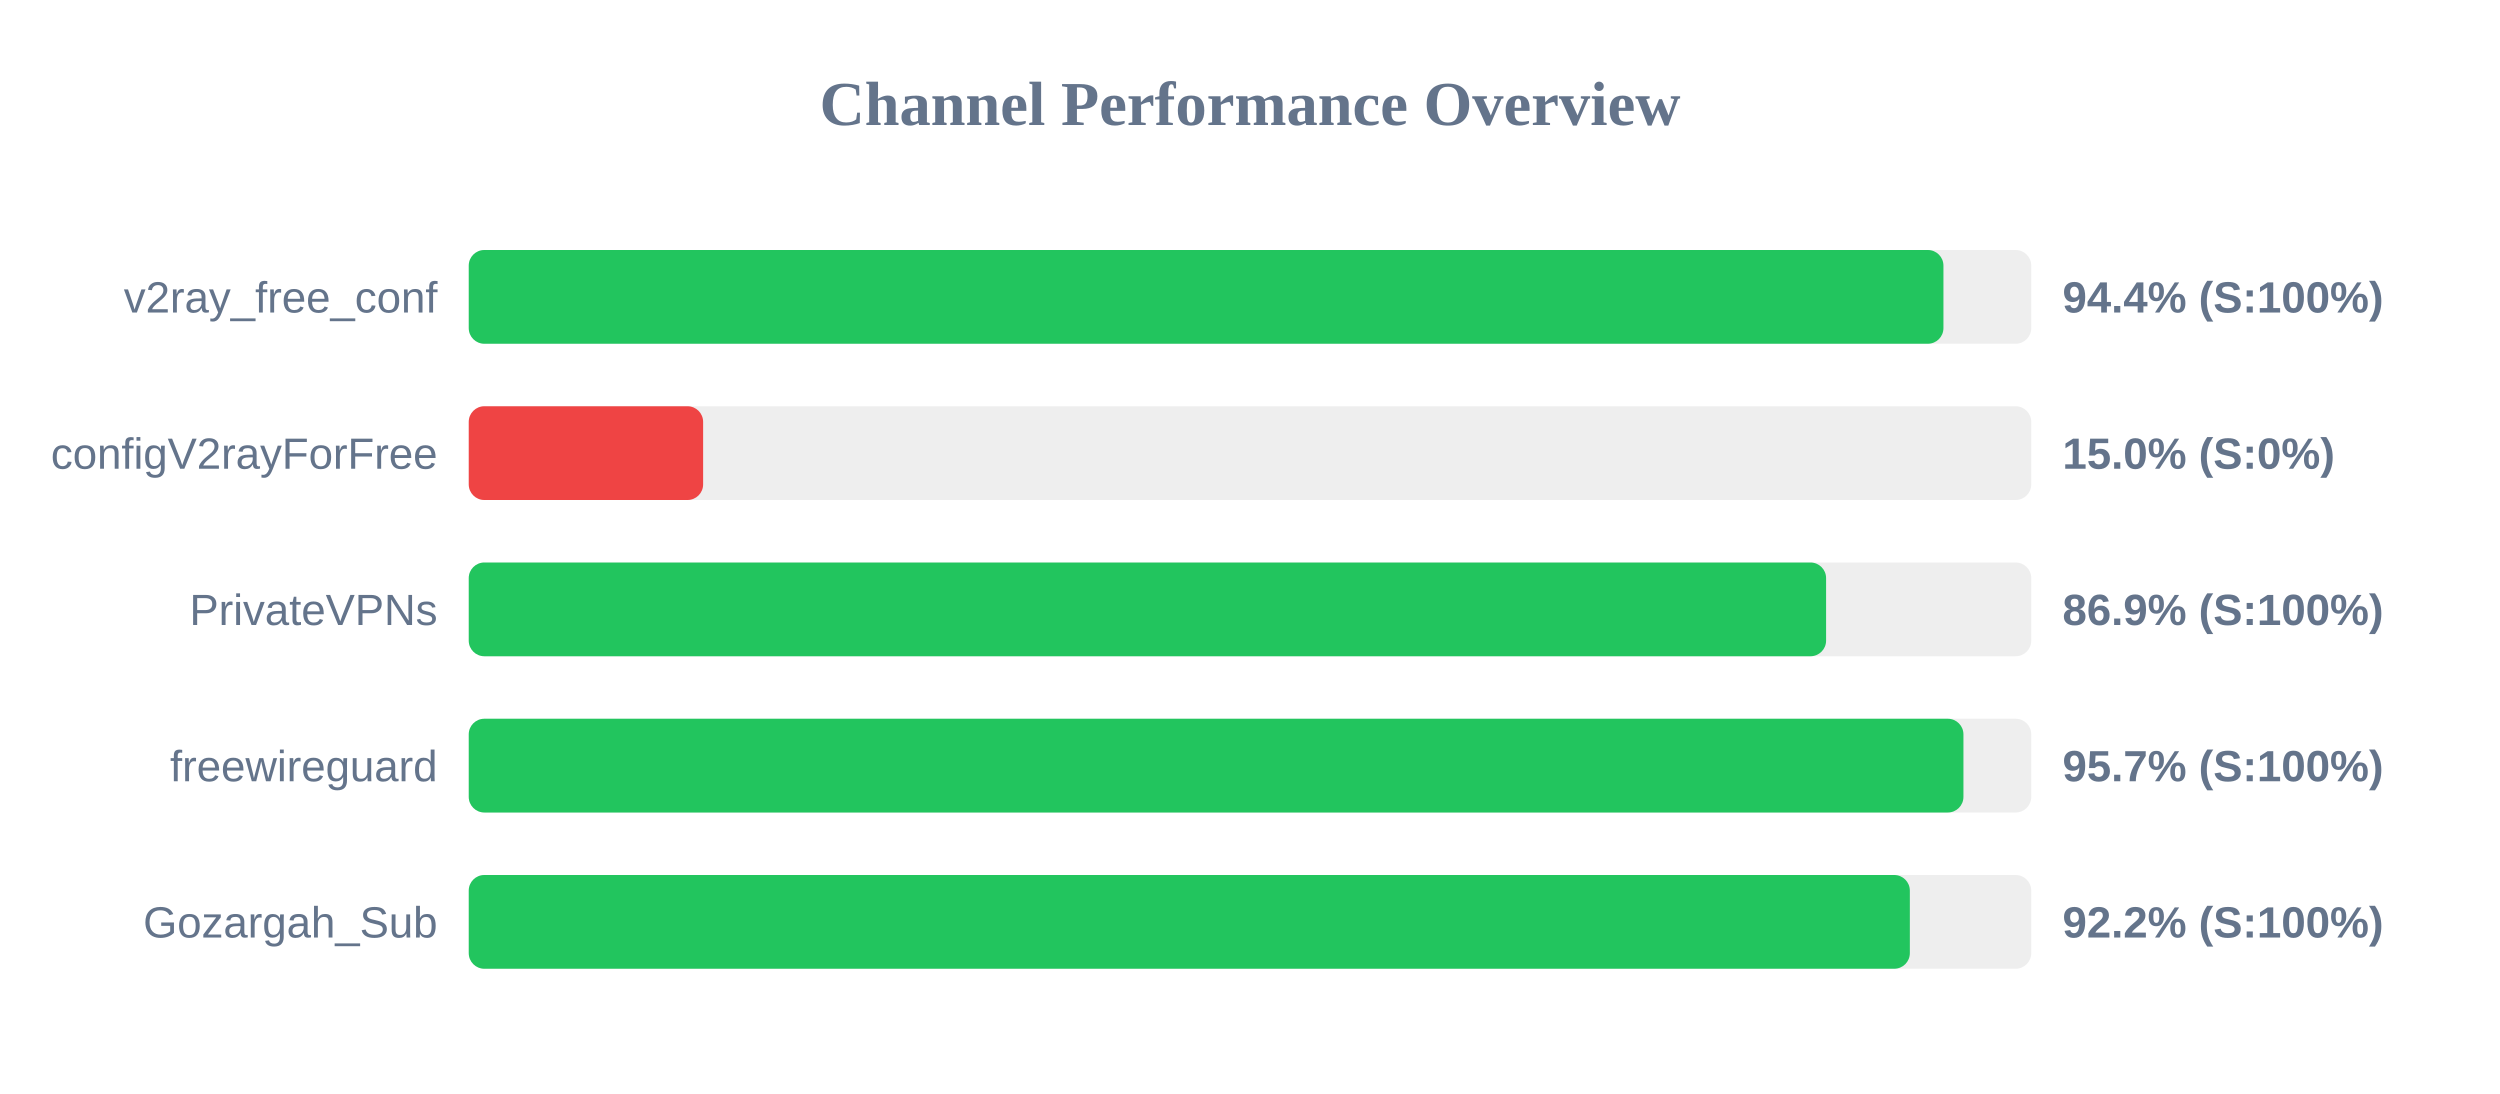
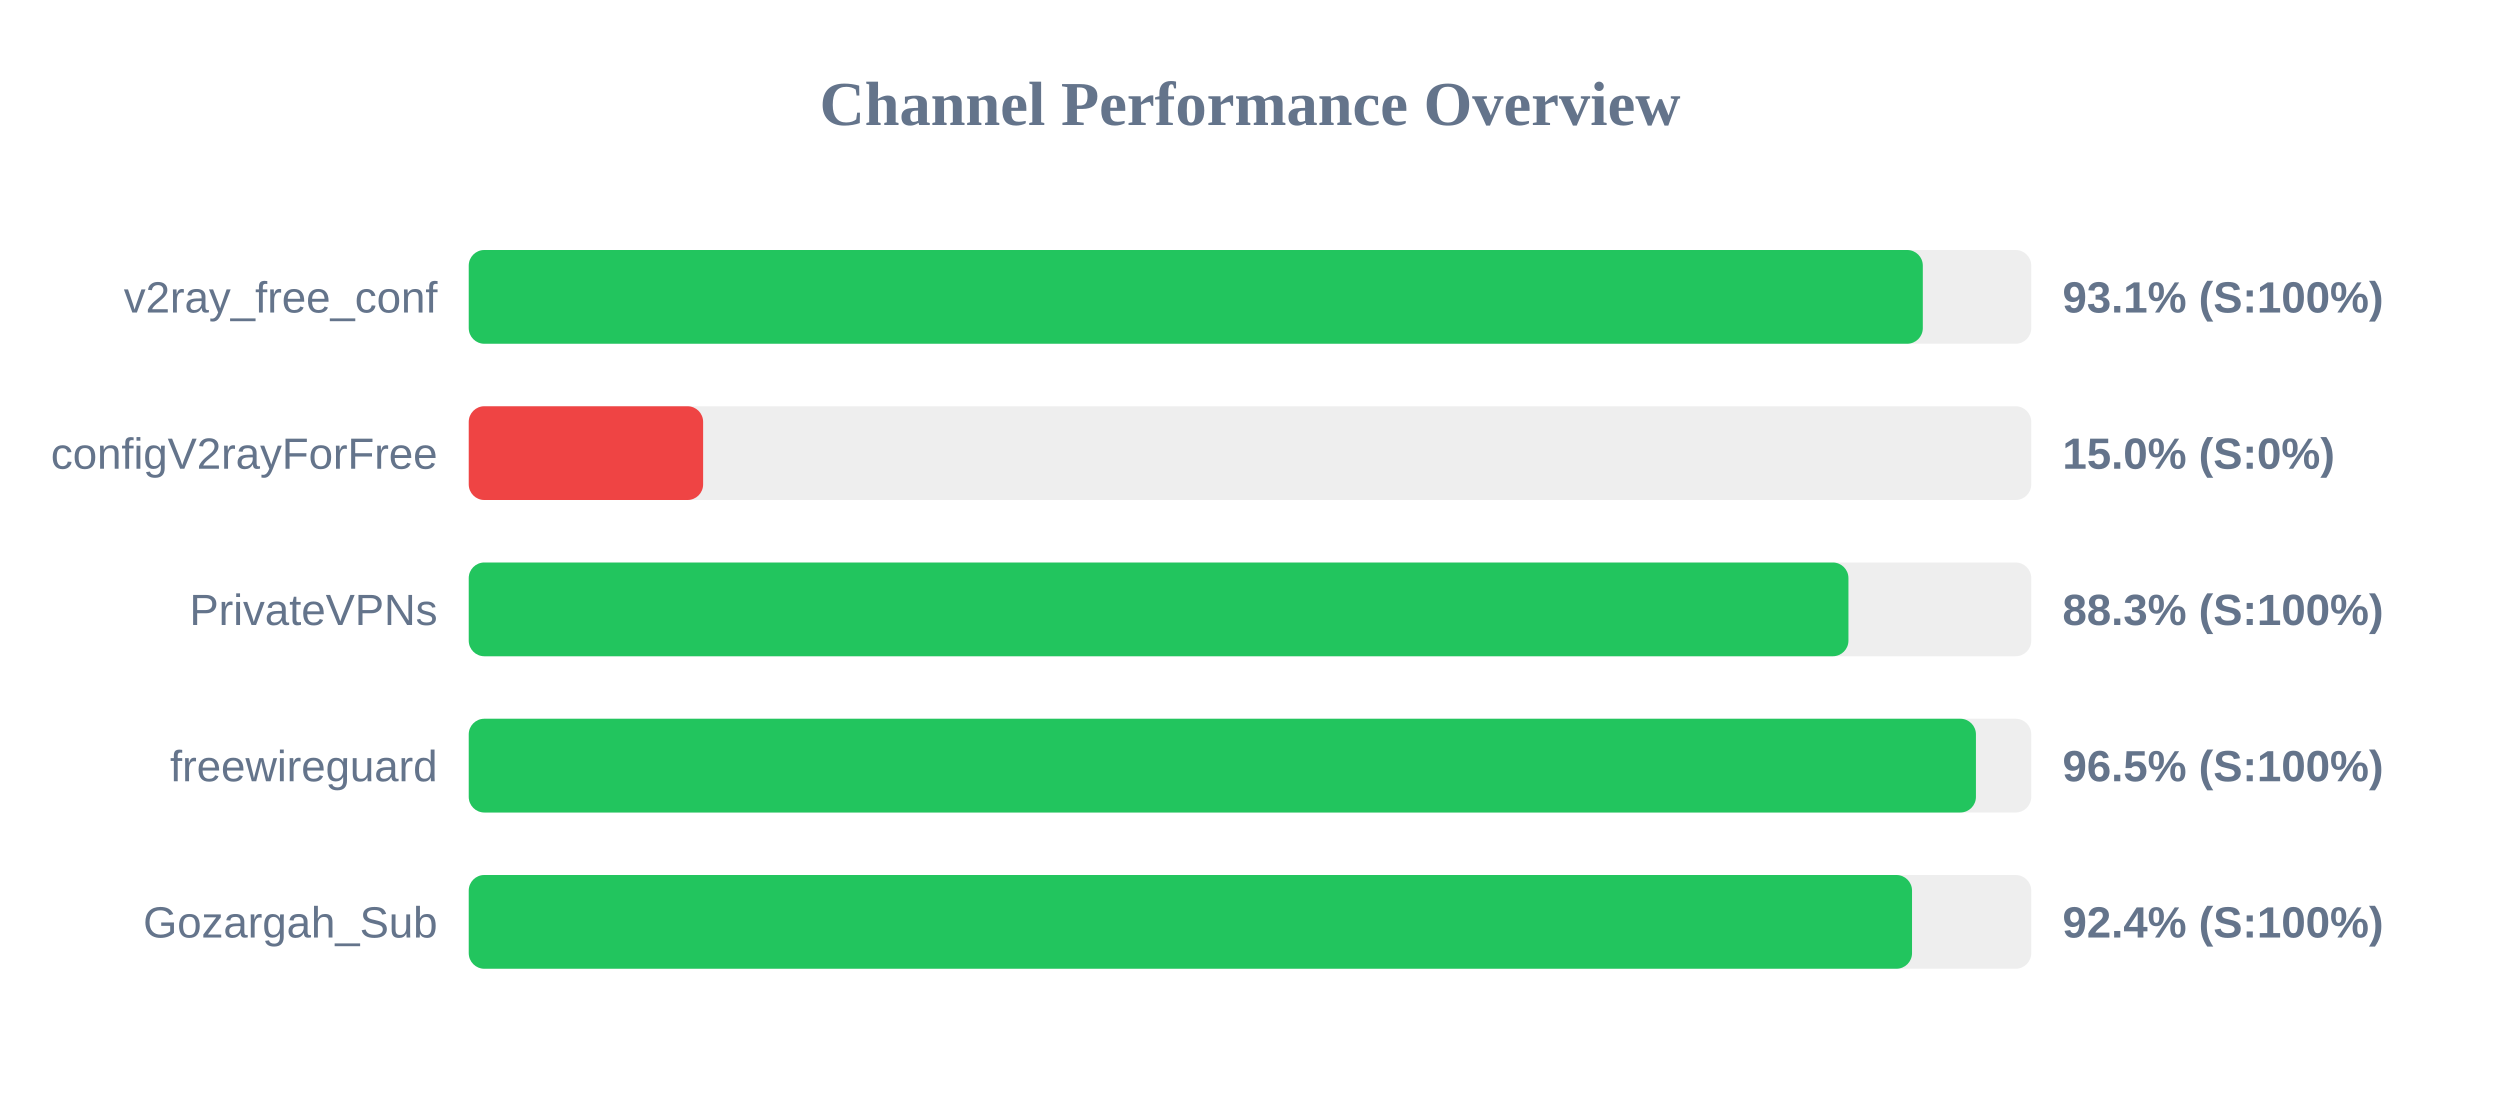
<svg xmlns="http://www.w3.org/2000/svg" width="800" height="350" version="1.1">
  <style>
        .row { font: 14px Arial; fill: #64748b; }
        .score { font: bold 14px Arial; fill: #64748b; }
    </style>
  <text x="400" y="40" text-anchor="middle" font-size="20px" font-weight="bold" fill="#64748b">Channel Performance Overview</text>
  <rect x="150" y="80" width="500" height="30" fill="#eee" rx="5" />
-   <rect x="150" y="80" width="471.9" height="30" fill="#22c55e" rx="5" />
+   <rect x="150" y="80" width="465.3" height="30" fill="#22c55e" rx="5" />
  <text x="140" y="100" text-anchor="end" class="row">v2ray_free_conf</text>
-   <text x="660" y="100" text-anchor="start" class="score">94.4% (S:100%)</text>
+   <text x="660" y="100" text-anchor="start" class="score">93.1% (S:100%)</text>
  <rect x="150" y="130" width="500" height="30" fill="#eee" rx="5" />
  <rect x="150" y="130" width="75.0" height="30" fill="#ef4444" rx="5" />
  <text x="140" y="150" text-anchor="end" class="row">configV2rayForFree</text>
  <text x="660" y="150" text-anchor="start" class="score">15.0% (S:0%)</text>
  <rect x="150" y="180" width="500" height="30" fill="#eee" rx="5" />
-   <rect x="150" y="180" width="434.35" height="30" fill="#22c55e" rx="5" />
+   <rect x="150" y="180" width="441.5" height="30" fill="#22c55e" rx="5" />
  <text x="140" y="200" text-anchor="end" class="row">PrivateVPNs</text>
-   <text x="660" y="200" text-anchor="start" class="score">86.9% (S:100%)</text>
+   <text x="660" y="200" text-anchor="start" class="score">88.3% (S:100%)</text>
  <rect x="150" y="230" width="500" height="30" fill="#eee" rx="5" />
-   <rect x="150" y="230" width="478.3" height="30" fill="#22c55e" rx="5" />
+   <rect x="150" y="230" width="482.3" height="30" fill="#22c55e" rx="5" />
  <text x="140" y="250" text-anchor="end" class="row">freewireguard</text>
-   <text x="660" y="250" text-anchor="start" class="score">95.7% (S:100%)</text>
+   <text x="660" y="250" text-anchor="start" class="score">96.5% (S:100%)</text>
  <rect x="150" y="280" width="500" height="30" fill="#eee" rx="5" />
-   <rect x="150" y="280" width="461.15" height="30" fill="#22c55e" rx="5" />
+   <rect x="150" y="280" width="461.85" height="30" fill="#22c55e" rx="5" />
  <text x="140" y="300" text-anchor="end" class="row">Gozargah_Sub</text>
-   <text x="660" y="300" text-anchor="start" class="score">92.2% (S:100%)</text>
+   <text x="660" y="300" text-anchor="start" class="score">92.4% (S:100%)</text>
</svg>
